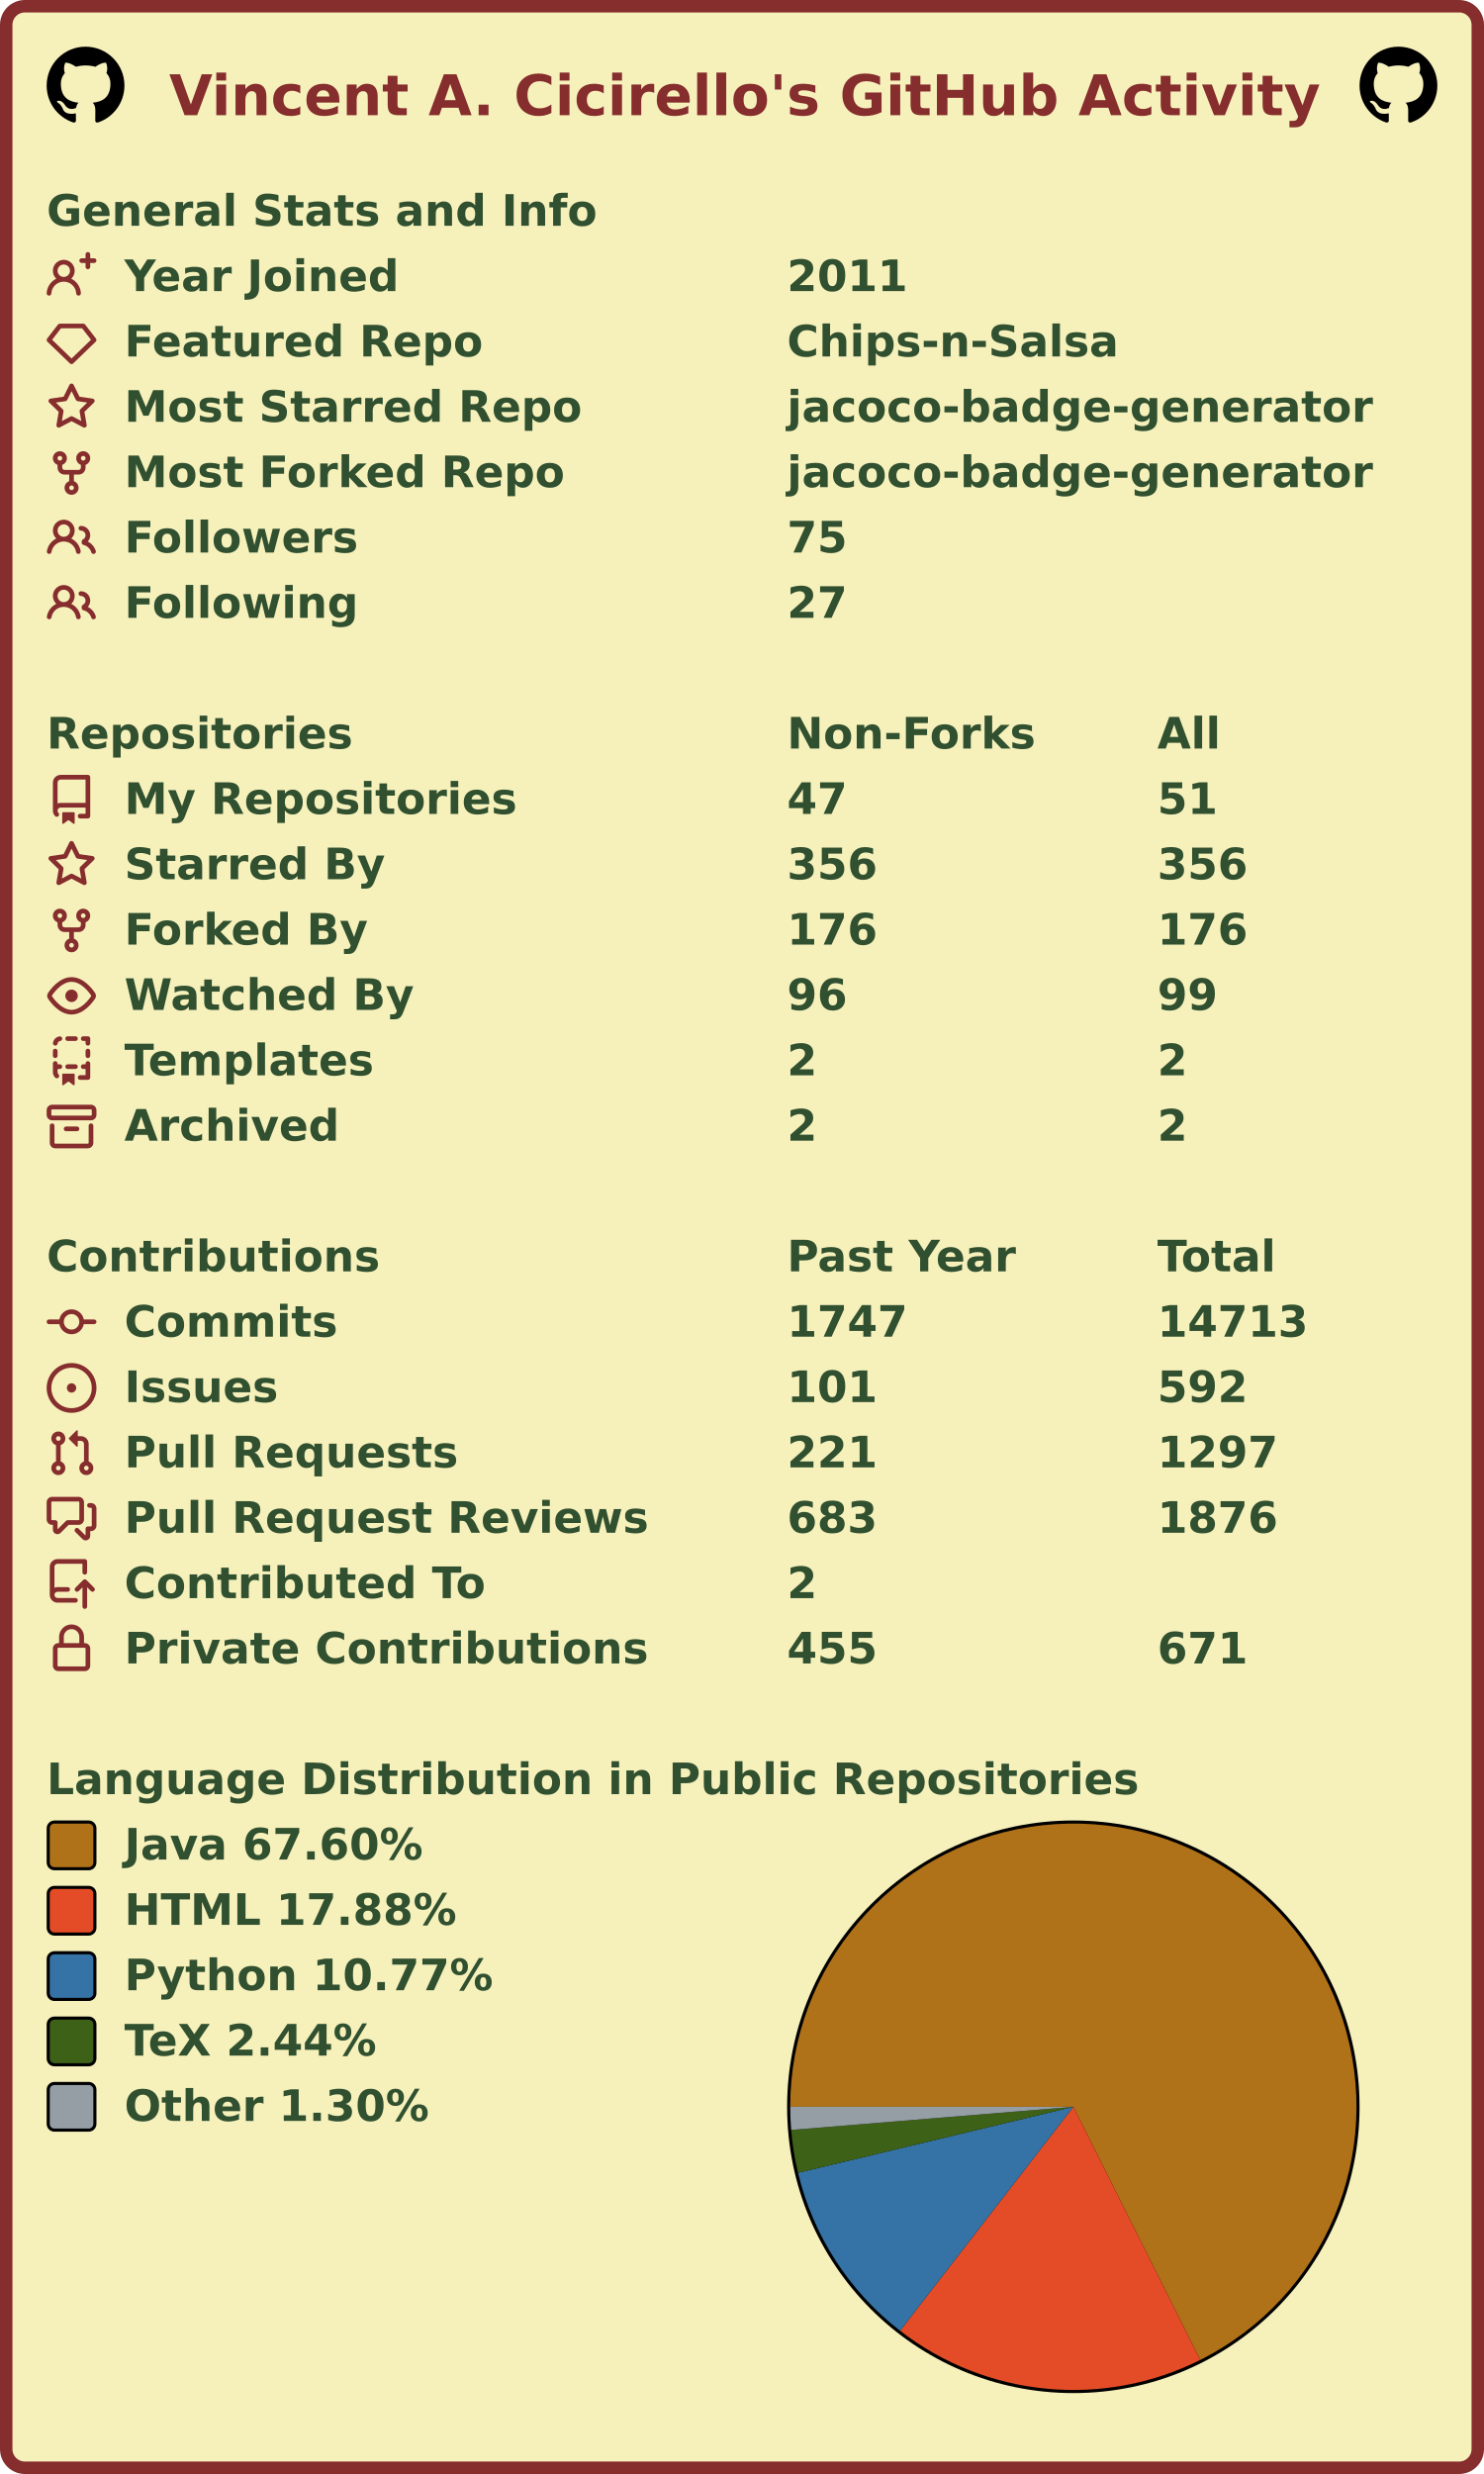
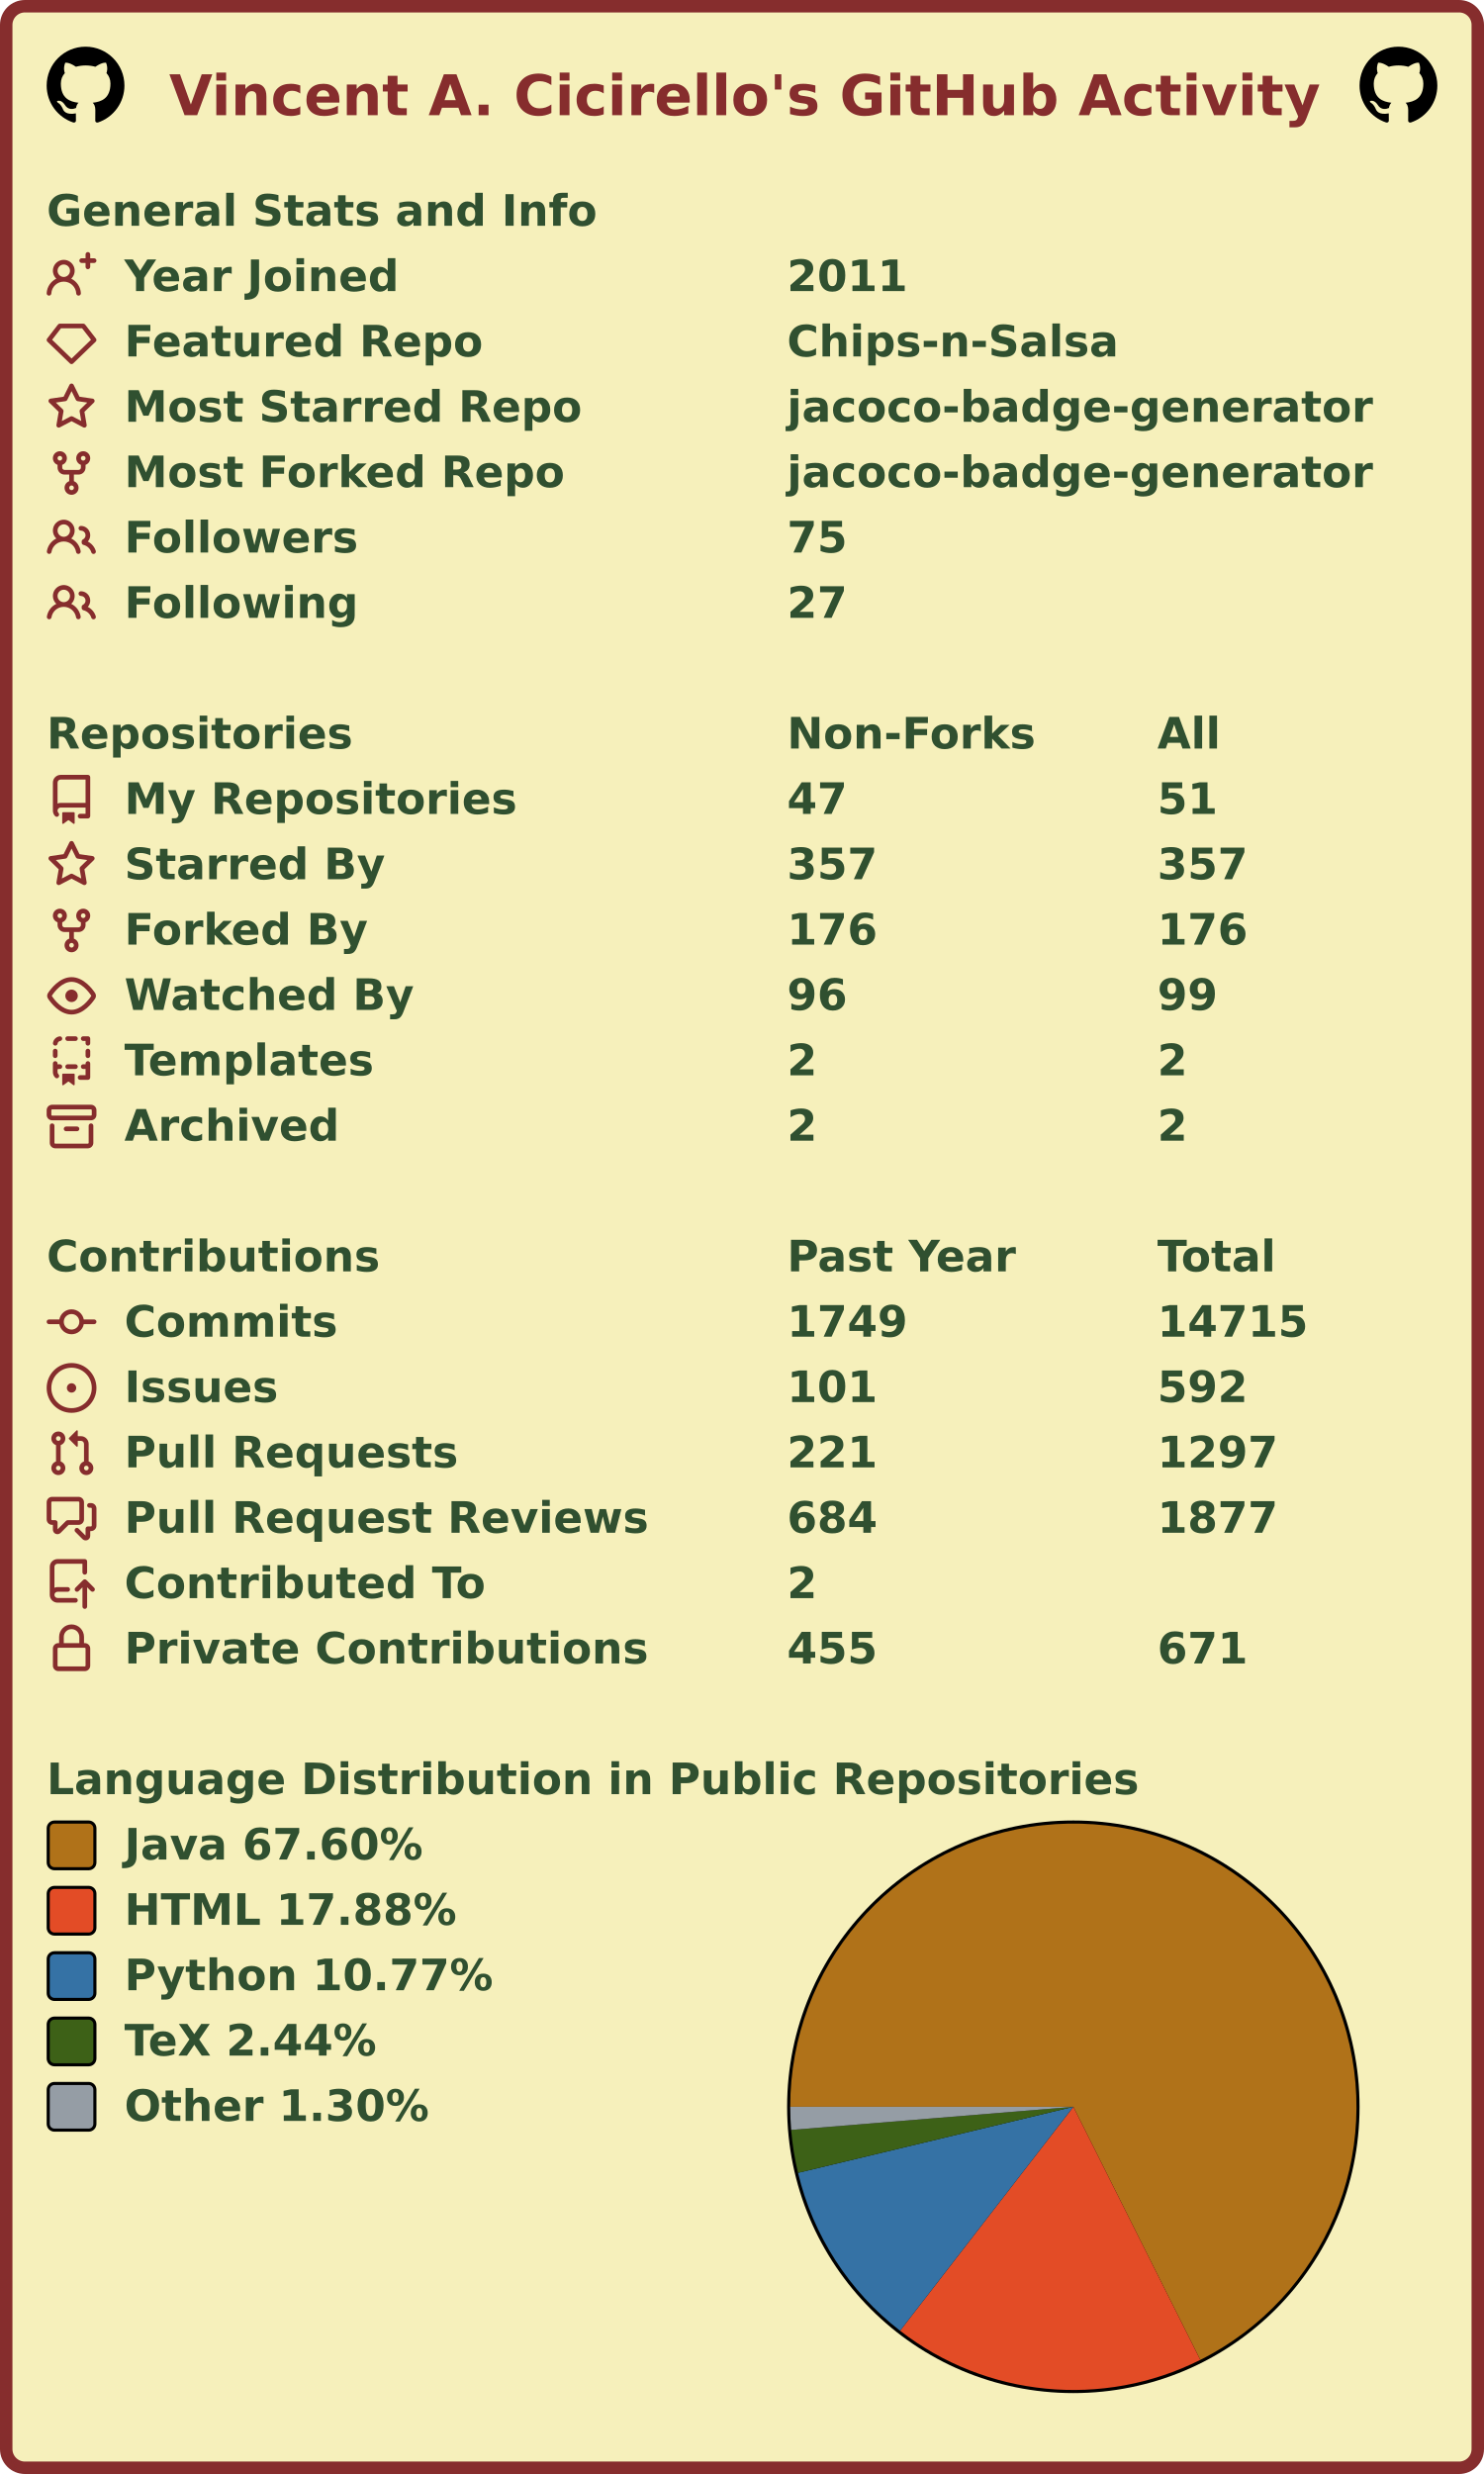
<svg xmlns="http://www.w3.org/2000/svg" width="477" height="795" viewBox="0 0 477 795" lang="en" xml:lang="en">
  <rect x="2" y="2" stroke-width="4" rx="6" width="473" height="791" stroke="#862d2d" fill="#f6f0bb" />
  <g font-weight="600" font-size="110pt" font-family="Verdana,Geneva,DejaVu Sans,sans-serif" text-rendering="geometricPrecision">
    <text x="442" y="301" lengthAdjust="spacingAndGlyphs" textLength="2985" transform="scale(0.123)" fill="#862d2d">Vincent A. Cicirello's GitHub Activity</text>
    <svg x="15" y="15" width="25" height="25" viewBox="0 0 16 16">
      <path fill="#000000" fill-rule="evenodd" d="M8 0C3.58 0 0 3.58 0 8c0 3.54 2.29 6.53 5.47 7.59.4.07.55-.17.55-.38 0-.19-.01-.82-.01-1.49-2.01.37-2.53-.49-2.69-.94-.09-.23-.48-.94-.82-1.13-.28-.15-.68-.52-.01-.53.63-.01 1.08.58 1.23.82.72 1.21 1.87.87 2.33.66.07-.52.28-.87.51-1.07-1.78-.2-3.64-.89-3.64-3.95 0-.87.31-1.59.82-2.15-.08-.2-.36-1.02.08-2.12 0 0 .67-.21 2.2.82.64-.18 1.32-.27 2-.27.68 0 1.36.09 2 .27 1.53-1.04 2.2-.82 2.2-.82.44 1.1.16 1.92.08 2.12.51.56.82 1.27.82 2.15 0 3.07-1.87 3.75-3.65 3.95.29.25.54.73.54 1.48 0 1.07-.01 1.93-.01 2.2 0 .21.15.46.55.38A8.013 8.013 0 0016 8c0-4.42-3.58-8-8-8z" />
    </svg>
    <svg x="437" y="15" width="25" height="25" viewBox="0 0 16 16">
      <path fill="#000000" fill-rule="evenodd" d="M8 0C3.58 0 0 3.58 0 8c0 3.54 2.29 6.53 5.47 7.59.4.07.55-.17.55-.38 0-.19-.01-.82-.01-1.49-2.01.37-2.53-.49-2.69-.94-.09-.23-.48-.94-.82-1.13-.28-.15-.68-.52-.01-.53.63-.01 1.08.58 1.23.82.72 1.21 1.87.87 2.33.66.07-.52.28-.87.51-1.07-1.78-.2-3.64-.89-3.64-3.95 0-.87.31-1.59.82-2.15-.08-.2-.36-1.02.08-2.12 0 0 .67-.21 2.2.82.64-.18 1.32-.27 2-.27.68 0 1.36.09 2 .27 1.53-1.04 2.2-.82 2.2-.82.44 1.1.16 1.92.08 2.12.51.56.82 1.27.82 2.15 0 3.07-1.87 3.75-3.65 3.95.29.25.54.73.54 1.48 0 1.07-.01 1.93-.01 2.2 0 .21.15.46.55.38A8.013 8.013 0 0016 8c0-4.42-3.58-8-8-8z" />
    </svg>
    <g transform="translate(0, 60)" fill="#305030">
      <g transform="translate(15, 0)">
        <g transform="scale(0.095)">
          <text x="0" y="132" textLength="1851" lengthAdjust="spacingAndGlyphs">General Stats and Info</text>
        </g>
      </g>
      <g transform="translate(15, 21)">
        <path fill="#862d2d" fill-rule="evenodd" d="M13.25 0a.75.75 0 01.75.75V2h1.25a.75.75 0 010 1.5H14v1.25a.75.75 0 01-1.5 0V3.5h-1.25a.75.75 0 010-1.5h1.25V.75a.75.75 0 01.75-.75zM5.5 4a2 2 0 100 4 2 2 0 000-4zm2.4 4.548a3.5 3.5 0 10-4.799 0 5.527 5.527 0 00-3.1 4.66.75.75 0 101.498.085A4.01 4.01 0 015.5 9.5a4.01 4.01 0 014.001 3.793.75.75 0 101.498-.086 5.527 5.527 0 00-3.1-4.659z" />
        <g transform="scale(0.095)">
          <text lengthAdjust="spacingAndGlyphs" textLength="932" x="263" y="132">Year Joined</text>
          <text lengthAdjust="spacingAndGlyphs" textLength="420" x="2505" y="132">2011</text>
        </g>
      </g>
      <g transform="translate(15, 42)">
        <path fill="#862d2d" fill-rule="evenodd" d="M3.637 2.291A.75.75 0 014.23 2h7.54a.75.75 0 01.593.291l3.48 4.5a.75.75 0 01-.072.999l-7.25 7a.75.75 0 01-1.042 0l-7.25-7a.75.75 0 01-.072-.999l3.48-4.5zM4.598 3.5L1.754 7.177 8 13.207l6.246-6.03L11.402 3.5H4.598z" />
        <g transform="scale(0.095)">
          <text lengthAdjust="spacingAndGlyphs" textLength="1215" x="263" y="132">Featured Repo</text>
          <text lengthAdjust="spacingAndGlyphs" textLength="1120" x="2505" y="132">Chips-n-Salsa</text>
        </g>
      </g>
      <g transform="translate(15, 63)">
        <path fill="#862d2d" fill-rule="evenodd" d="M8 .25a.75.75 0 01.673.418l1.882 3.815 4.21.612a.75.75 0 01.416 1.279l-3.046 2.97.719 4.192a.75.75 0 01-1.088.791L8 12.347l-3.766 1.98a.75.75 0 01-1.088-.79l.72-4.194L.818 6.374a.75.75 0 01.416-1.28l4.21-.611L7.327.668A.75.75 0 018 .25zm0 2.445L6.615 5.5a.75.75 0 01-.564.41l-3.097.45 2.24 2.184a.75.75 0 01.216.664l-.528 3.084 2.769-1.456a.75.75 0 01.698 0l2.77 1.456-.53-3.084a.75.75 0 01.216-.664l2.24-2.183-3.096-.45a.75.75 0 01-.564-.41L8 2.694v.001z" />
        <g transform="scale(0.095)">
          <text lengthAdjust="spacingAndGlyphs" textLength="1532" x="263" y="132">Most Starred Repo</text>
          <text lengthAdjust="spacingAndGlyphs" textLength="1986" x="2505" y="132">jacoco-badge-generator</text>
        </g>
      </g>
      <g transform="translate(15, 84)">
        <path fill="#862d2d" fill-rule="evenodd" d="M5 3.25a.75.75 0 11-1.5 0 .75.75 0 011.5 0zm0 2.122a2.25 2.25 0 10-1.5 0v.878A2.25 2.25 0 005.75 8.5h1.5v2.128a2.251 2.251 0 101.5 0V8.5h1.5a2.25 2.25 0 002.25-2.25v-.878a2.25 2.25 0 10-1.5 0v.878a.75.75 0 01-.75.75h-4.5A.75.75 0 015 6.25v-.878zm3.75 7.378a.75.75 0 11-1.5 0 .75.75 0 011.5 0zm3-8.75a.75.75 0 100-1.5.75.75 0 000 1.5z" />
        <g transform="scale(0.095)">
          <text lengthAdjust="spacingAndGlyphs" textLength="1485" x="263" y="132">Most Forked Repo</text>
          <text lengthAdjust="spacingAndGlyphs" textLength="1986" x="2505" y="132">jacoco-badge-generator</text>
        </g>
      </g>
      <g transform="translate(15, 105)">
        <path fill="#862d2d" fill-rule="evenodd" d="M5.5 3.5a2 2 0 100 4 2 2 0 000-4zM2 5.5a3.5 3.5 0 115.898 2.549 5.507 5.507 0 013.034 4.084.75.75 0 11-1.482.235 4.001 4.001 0 00-7.9 0 .75.75 0 01-1.482-.236A5.507 5.507 0 013.102 8.05 3.49 3.49 0 012 5.5zM11 4a.75.75 0 100 1.5 1.5 1.5 0 01.666 2.844.75.75 0 00-.416.672v.352a.75.75 0 00.574.73c1.2.289 2.162 1.2 2.522 2.372a.75.75 0 101.434-.44 5.01 5.01 0 00-2.56-3.012A3 3 0 0011 4z" />
        <g transform="scale(0.095)">
          <text lengthAdjust="spacingAndGlyphs" textLength="778" x="263" y="132">Followers</text>
          <text lengthAdjust="spacingAndGlyphs" textLength="210" x="2505" y="132">75</text>
        </g>
      </g>
      <g transform="translate(15, 126)">
        <path fill="#862d2d" fill-rule="evenodd" d="M5.5 3.5a2 2 0 100 4 2 2 0 000-4zM2 5.5a3.5 3.5 0 115.898 2.549 5.507 5.507 0 013.034 4.084.75.75 0 11-1.482.235 4.001 4.001 0 00-7.9 0 .75.75 0 01-1.482-.236A5.507 5.507 0 013.102 8.05 3.49 3.49 0 012 5.5zM11 4a.75.75 0 100 1.5 1.5 1.5 0 01.666 2.844.75.75 0 00-.416.672v.352a.75.75 0 00.574.73c1.2.289 2.162 1.2 2.522 2.372a.75.75 0 101.434-.44 5.01 5.01 0 00-2.56-3.012A3 3 0 0011 4z" />
        <g transform="scale(0.095)">
          <text lengthAdjust="spacingAndGlyphs" textLength="780" x="263" y="132">Following</text>
          <text lengthAdjust="spacingAndGlyphs" textLength="210" x="2505" y="132">27</text>
        </g>
      </g>
    </g>
    <g transform="translate(0, 228)" fill="#305030">
      <g transform="translate(15, 0)">
        <g transform="scale(0.095)">
          <text x="0" y="132" textLength="1020" lengthAdjust="spacingAndGlyphs">Repositories</text>
          <text x="2505" y="132" textLength="832" lengthAdjust="spacingAndGlyphs">Non-Forks</text>
          <text x="3758" y="132" textLength="206" lengthAdjust="spacingAndGlyphs">All</text>
        </g>
      </g>
      <g transform="translate(15, 21)">
        <path fill="#862d2d" fill-rule="evenodd" d="M2 2.5A2.5 2.5 0 014.5 0h8.75a.75.75 0 01.75.75v12.5a.75.75 0 01-.75.75h-2.5a.75.75 0 110-1.5h1.75v-2h-8a1 1 0 00-.714 1.7.75.75 0 01-1.072 1.05A2.495 2.495 0 012 11.5v-9zm10.5-1V9h-8c-.356 0-.694.074-1 .208V2.5a1 1 0 011-1h8zM5 12.25v3.25a.25.25 0 00.4.2l1.45-1.087a.25.25 0 01.3 0L8.6 15.7a.25.25 0 00.4-.2v-3.25a.25.25 0 00-.25-.25h-3.5a.25.25 0 00-.25.25z" />
        <g transform="scale(0.095)">
          <text lengthAdjust="spacingAndGlyphs" textLength="1312" x="263" y="132">My Repositories</text>
          <text lengthAdjust="spacingAndGlyphs" textLength="210" x="2505" y="132">47</text>
          <text lengthAdjust="spacingAndGlyphs" textLength="210" x="3758" y="132">51</text>
        </g>
      </g>
      <g transform="translate(15, 42)">
        <path fill="#862d2d" fill-rule="evenodd" d="M8 .25a.75.75 0 01.673.418l1.882 3.815 4.21.612a.75.75 0 01.416 1.279l-3.046 2.97.719 4.192a.75.75 0 01-1.088.791L8 12.347l-3.766 1.98a.75.75 0 01-1.088-.79l.72-4.194L.818 6.374a.75.75 0 01.416-1.28l4.21-.611L7.327.668A.75.75 0 018 .25zm0 2.445L6.615 5.5a.75.75 0 01-.564.41l-3.097.45 2.24 2.184a.75.75 0 01.216.664l-.528 3.084 2.769-1.456a.75.75 0 01.698 0l2.77 1.456-.53-3.084a.75.75 0 01.216-.664l2.24-2.183-3.096-.45a.75.75 0 01-.564-.41L8 2.694v.001z" />
        <g transform="scale(0.095)">
          <text lengthAdjust="spacingAndGlyphs" textLength="874" x="263" y="132">Starred By</text>
-           <text lengthAdjust="spacingAndGlyphs" textLength="315" x="2505" y="132">356</text>
-           <text lengthAdjust="spacingAndGlyphs" textLength="315" x="3758" y="132">356</text>
+           <text lengthAdjust="spacingAndGlyphs" textLength="315" x="2505" y="132">357</text>
+           <text lengthAdjust="spacingAndGlyphs" textLength="315" x="3758" y="132">357</text>
        </g>
      </g>
      <g transform="translate(15, 63)">
        <path fill="#862d2d" fill-rule="evenodd" d="M5 3.25a.75.75 0 11-1.5 0 .75.75 0 011.5 0zm0 2.122a2.25 2.25 0 10-1.5 0v.878A2.25 2.25 0 005.75 8.5h1.5v2.128a2.251 2.251 0 101.5 0V8.5h1.5a2.25 2.25 0 002.25-2.25v-.878a2.25 2.25 0 10-1.5 0v.878a.75.75 0 01-.75.75h-4.5A.75.75 0 015 6.25v-.878zm3.75 7.378a.75.75 0 11-1.5 0 .75.75 0 011.5 0zm3-8.75a.75.75 0 100-1.5.75.75 0 000 1.5z" />
        <g transform="scale(0.095)">
          <text lengthAdjust="spacingAndGlyphs" textLength="828" x="263" y="132">Forked By</text>
          <text lengthAdjust="spacingAndGlyphs" textLength="315" x="2505" y="132">176</text>
          <text lengthAdjust="spacingAndGlyphs" textLength="315" x="3758" y="132">176</text>
        </g>
      </g>
      <g transform="translate(15, 84)">
        <path fill="#862d2d" fill-rule="evenodd" d="M1.679 7.932c.412-.621 1.242-1.75 2.366-2.717C5.175 4.242 6.527 3.5 8 3.5c1.473 0 2.824.742 3.955 1.715 1.124.967 1.954 2.096 2.366 2.717a.119.119 0 010 .136c-.412.621-1.242 1.75-2.366 2.717C10.825 11.758 9.473 12.5 8 12.5c-1.473 0-2.824-.742-3.955-1.715C2.92 9.818 2.09 8.69 1.679 8.068a.119.119 0 010-.136zM8 2c-1.981 0-3.67.992-4.933 2.078C1.797 5.169.88 6.423.43 7.1a1.619 1.619 0 000 1.798c.45.678 1.367 1.932 2.637 3.024C4.329 13.008 6.019 14 8 14c1.981 0 3.67-.992 4.933-2.078 1.27-1.091 2.187-2.345 2.637-3.023a1.619 1.619 0 000-1.798c-.45-.678-1.367-1.932-2.637-3.023C11.671 2.992 9.981 2 8 2zm0 8a2 2 0 100-4 2 2 0 000 4z" />
        <g transform="scale(0.095)">
          <text lengthAdjust="spacingAndGlyphs" textLength="993" x="263" y="132">Watched By</text>
          <text lengthAdjust="spacingAndGlyphs" textLength="210" x="2505" y="132">96</text>
          <text lengthAdjust="spacingAndGlyphs" textLength="210" x="3758" y="132">99</text>
        </g>
      </g>
      <g transform="translate(15, 105)">
        <path fill="#862d2d" fill-rule="evenodd" d="M6 .75A.75.75 0 016.75 0h2.5a.75.75 0 010 1.5h-2.5A.75.75 0 016 .75zm5 0a.75.75 0 01.75-.75h1.5a.75.75 0 01.75.75v1.5a.75.75 0 01-1.5 0V1.5h-.75A.75.75 0 0111 .75zM4.992.662a.75.75 0 01-.636.848c-.436.063-.783.41-.846.846a.75.75 0 01-1.485-.212A2.501 2.501 0 014.144.025a.75.75 0 01.848.637zM2.75 4a.75.75 0 01.75.75v1.5a.75.75 0 01-1.5 0v-1.5A.75.75 0 012.75 4zm10.5 0a.75.75 0 01.75.75v1.5a.75.75 0 01-1.5 0v-1.5a.75.75 0 01.75-.75zM2.75 8a.75.75 0 01.75.75v.268A1.72 1.72 0 013.75 9h.5a.75.75 0 010 1.5h-.5a.25.25 0 00-.25.25v.75c0 .28.114.532.3.714a.75.75 0 01-1.05 1.072A2.495 2.495 0 012 11.5V8.75A.75.75 0 012.75 8zm10.5 0a.75.75 0 01.75.75v4.5a.75.75 0 01-.75.75h-2.5a.75.75 0 010-1.5h1.75v-2h-.75a.75.75 0 010-1.5h.75v-.25a.75.75 0 01.75-.75zM6 9.75A.75.75 0 016.75 9h2.5a.75.75 0 010 1.5h-2.5A.75.75 0 016 9.75zm-1 2.5v3.25a.25.25 0 00.4.2l1.45-1.087a.25.25 0 01.3 0L8.6 15.7a.25.25 0 00.4-.2v-3.25a.25.25 0 00-.25-.25h-3.5a.25.25 0 00-.25.25z" />
        <g transform="scale(0.095)">
          <text lengthAdjust="spacingAndGlyphs" textLength="868" x="263" y="132">Templates</text>
          <text lengthAdjust="spacingAndGlyphs" textLength="105" x="2505" y="132">2</text>
          <text lengthAdjust="spacingAndGlyphs" textLength="105" x="3758" y="132">2</text>
        </g>
      </g>
      <g transform="translate(15, 126)">
        <path fill="#862d2d" fill-rule="evenodd" d="M1.75 2.5a.25.25 0 00-.25.25v1.5c0 .138.112.25.25.25h12.5a.25.25 0 00.25-.25v-1.5a.25.25 0 00-.25-.25H1.75zM0 2.75C0 1.784.784 1 1.75 1h12.5c.966 0 1.75.784 1.75 1.75v1.5A1.75 1.75 0 0114.25 6H1.75A1.75 1.75 0 010 4.25v-1.5zM1.75 7a.75.75 0 01.75.75v5.5c0 .138.112.25.25.25h10.5a.25.25 0 00.25-.25v-5.5a.75.75 0 111.5 0v5.5A1.75 1.75 0 0113.25 15H2.75A1.75 1.75 0 011 13.25v-5.5A.75.75 0 011.75 7zm4.5 1a.75.75 0 000 1.5h3.5a.75.75 0 100-1.5h-3.5z" />
        <g transform="scale(0.095)">
          <text lengthAdjust="spacingAndGlyphs" textLength="726" x="263" y="132">Archived</text>
          <text lengthAdjust="spacingAndGlyphs" textLength="105" x="2505" y="132">2</text>
          <text lengthAdjust="spacingAndGlyphs" textLength="105" x="3758" y="132">2</text>
        </g>
      </g>
    </g>
    <g transform="translate(0, 396)" fill="#305030">
      <g transform="translate(15, 0)">
        <g transform="scale(0.095)">
          <text x="0" y="132" textLength="1112" lengthAdjust="spacingAndGlyphs">Contributions</text>
          <text x="2505" y="132" textLength="774" lengthAdjust="spacingAndGlyphs">Past Year</text>
          <text x="3758" y="132" textLength="414" lengthAdjust="spacingAndGlyphs">Total</text>
        </g>
      </g>
      <g transform="translate(15, 21)">
        <path fill="#862d2d" fill-rule="evenodd" d="M10.5 7.75a2.5 2.5 0 11-5 0 2.5 2.5 0 015 0zm1.43.75a4.002 4.002 0 01-7.86 0H.75a.75.75 0 110-1.5h3.32a4.001 4.001 0 017.86 0h3.32a.75.75 0 110 1.5h-3.32z" />
        <g transform="scale(0.095)">
          <text lengthAdjust="spacingAndGlyphs" textLength="734" x="263" y="132">Commits</text>
-           <text lengthAdjust="spacingAndGlyphs" textLength="420" x="2505" y="132">1747</text>
-           <text lengthAdjust="spacingAndGlyphs" textLength="525" x="3758" y="132">14713</text>
+           <text lengthAdjust="spacingAndGlyphs" textLength="420" x="2505" y="132">1749</text>
+           <text lengthAdjust="spacingAndGlyphs" textLength="525" x="3758" y="132">14715</text>
        </g>
      </g>
      <g transform="translate(15, 42)">
        <path fill="#862d2d" d="M8 9.5a1.5 1.5 0 100-3 1.5 1.5 0 000 3z" />
        <path fill="#862d2d" fill-rule="evenodd" d="M8 0a8 8 0 100 16A8 8 0 008 0zM1.5 8a6.5 6.5 0 1113 0 6.5 6.5 0 01-13 0z" />
        <g transform="scale(0.095)">
          <text lengthAdjust="spacingAndGlyphs" textLength="512" x="263" y="132">Issues</text>
          <text lengthAdjust="spacingAndGlyphs" textLength="315" x="2505" y="132">101</text>
          <text lengthAdjust="spacingAndGlyphs" textLength="315" x="3758" y="132">592</text>
        </g>
      </g>
      <g transform="translate(15, 63)">
        <path fill="#862d2d" fill-rule="evenodd" d="M7.177 3.073L9.573.677A.25.25 0 0110 .854v4.792a.25.25 0 01-.427.177L7.177 3.427a.25.25 0 010-.354zM3.75 2.5a.75.75 0 100 1.5.75.75 0 000-1.5zm-2.25.75a2.25 2.25 0 113 2.122v5.256a2.251 2.251 0 11-1.5 0V5.372A2.25 2.25 0 011.5 3.25zM11 2.5h-1V4h1a1 1 0 011 1v5.628a2.251 2.251 0 101.5 0V5A2.5 2.5 0 0011 2.5zm1 10.25a.75.75 0 111.5 0 .75.75 0 01-1.5 0zM3.75 12a.75.75 0 100 1.5.75.75 0 000-1.5z" />
        <g transform="scale(0.095)">
          <text lengthAdjust="spacingAndGlyphs" textLength="1113" x="263" y="132">Pull Requests</text>
          <text lengthAdjust="spacingAndGlyphs" textLength="315" x="2505" y="132">221</text>
          <text lengthAdjust="spacingAndGlyphs" textLength="420" x="3758" y="132">1297</text>
        </g>
      </g>
      <g transform="translate(15, 84)">
        <path fill="#862d2d" fill-rule="evenodd" d="M1.5 2.75a.25.25 0 01.25-.25h8.5a.25.25 0 01.25.25v5.5a.25.25 0 01-.25.25h-3.5a.75.75 0 00-.53.22L3.5 11.44V9.25a.75.75 0 00-.75-.75h-1a.25.25 0 01-.25-.25v-5.5zM1.75 1A1.75 1.75 0 000 2.75v5.5C0 9.216.784 10 1.75 10H2v1.543a1.457 1.457 0 002.487 1.03L7.061 10h3.189A1.75 1.75 0 0012 8.25v-5.5A1.75 1.75 0 0010.25 1h-8.5zM14.5 4.75a.25.25 0 00-.25-.25h-.5a.75.75 0 110-1.5h.5c.966 0 1.75.784 1.75 1.75v5.5A1.75 1.75 0 0114.25 12H14v1.543a1.457 1.457 0 01-2.487 1.03L9.22 12.28a.75.75 0 111.06-1.06l2.22 2.22v-2.19a.75.75 0 01.75-.75h1a.25.25 0 00.25-.25v-5.5z" />
        <g transform="scale(0.095)">
          <text lengthAdjust="spacingAndGlyphs" textLength="1762" x="263" y="132">Pull Request Reviews</text>
-           <text lengthAdjust="spacingAndGlyphs" textLength="315" x="2505" y="132">683</text>
-           <text lengthAdjust="spacingAndGlyphs" textLength="420" x="3758" y="132">1876</text>
+           <text lengthAdjust="spacingAndGlyphs" textLength="315" x="2505" y="132">684</text>
+           <text lengthAdjust="spacingAndGlyphs" textLength="420" x="3758" y="132">1877</text>
        </g>
      </g>
      <g transform="translate(15, 105)">
        <path fill="#862d2d" fill-rule="evenodd" d="M1 2.5A2.5 2.5 0 013.5 0h8.75a.75.75 0 01.75.75v3.5a.75.75 0 01-1.5 0V1.5h-8a1 1 0 00-1 1v6.708A2.492 2.492 0 013.5 9h3.25a.75.75 0 010 1.5H3.5a1 1 0 100 2h5.75a.75.75 0 010 1.5H3.5A2.5 2.5 0 011 11.5v-9zm13.23 7.79a.75.75 0 001.06-1.06l-2.505-2.505a.75.75 0 00-1.06 0L9.22 9.229a.75.75 0 001.06 1.061l1.225-1.224v6.184a.75.75 0 001.5 0V9.066l1.224 1.224z" />
        <g transform="scale(0.095)">
          <text lengthAdjust="spacingAndGlyphs" textLength="1234" x="263" y="132">Contributed To</text>
          <text lengthAdjust="spacingAndGlyphs" textLength="105" x="2505" y="132">2</text>
        </g>
      </g>
      <g transform="translate(15, 126)">
        <path fill="#862d2d" fill-rule="evenodd" d="M4 4v2h-.25A1.75 1.75 0 002 7.75v5.5c0 .966.784 1.75 1.75 1.75h8.5A1.75 1.75 0 0014 13.25v-5.5A1.75 1.75 0 0012.25 6H12V4a4 4 0 10-8 0zm6.5 2V4a2.5 2.5 0 00-5 0v2h5zM12 7.5h.25a.25.25 0 01.25.25v5.5a.25.25 0 01-.25.25h-8.5a.25.25 0 01-.25-.25v-5.5a.25.25 0 01.25-.25H12z" />
        <g transform="scale(0.095)">
          <text lengthAdjust="spacingAndGlyphs" textLength="1742" x="263" y="132">Private Contributions</text>
          <text lengthAdjust="spacingAndGlyphs" textLength="315" x="2505" y="132">455</text>
          <text lengthAdjust="spacingAndGlyphs" textLength="315" x="3758" y="132">671</text>
        </g>
      </g>
    </g>
    <g transform="translate(0, 564)" fill="#305030">
      <g transform="translate(15, 0)">
        <g transform="scale(0.095)">
          <text x="0" y="132" textLength="3652" lengthAdjust="spacingAndGlyphs">Language Distribution in Public Repositories</text>
        </g>
      </g>
      <g transform="translate(253, 21)">
        <circle cx="92" cy="92" r="92" fill="#000000" />
      </g>
      <g transform="translate(254, 22)">
        <g>
          <path fill-rule="evenodd" fill="#b07219" d="M 0.0,91 A 91 91 0 1 1 131.814 172.334 L 91,91 Z" />
          <path fill-rule="evenodd" fill="#e34c26" d="M 131.814,172.334 A 91 91 0 0 1 35.305 162.966 L 91,91 Z" />
          <path fill-rule="evenodd" fill="#3572A5" d="M 35.305,162.966 A 91 91 0 0 1 2.509 112.223 L 91,91 Z" />
          <path fill-rule="evenodd" fill="#3D6117" d="M 2.509,112.223 A 91 91 0 0 1 0.304 98.434 L 91,91 Z" />
          <path fill-rule="evenodd" fill="#959da5" d="M 0.304,98.434 A 91 91 0 0 1 0.0 91 L 91,91 Z" />
          <animateTransform attributeName="transform" attributeType="XML" type="rotate" from="0 91 91" to="360 91 91" dur="10s" repeatCount="indefinite" />
        </g>
      </g>
      <g transform="translate(15, 21)">
        <rect x="0.5" y="0.5" rx="2" width="15" height="15" fill="#b07219" stroke-width="1" stroke="#000000" />
        <text transform="scale(0.095)" x="263" y="132" textLength="1038" lengthAdjust="spacingAndGlyphs">Java 67.60%</text>
      </g>
      <g transform="translate(15, 42)">
        <rect x="0.5" y="0.5" rx="2" width="15" height="15" fill="#e34c26" stroke-width="1" stroke="#000000" />
        <text transform="scale(0.095)" x="263" y="132" textLength="1142" lengthAdjust="spacingAndGlyphs">HTML 17.88%</text>
      </g>
      <g transform="translate(15, 63)">
        <rect x="0.5" y="0.5" rx="2" width="15" height="15" fill="#3572A5" stroke-width="1" stroke="#000000" />
        <text transform="scale(0.095)" x="263" y="132" textLength="1254" lengthAdjust="spacingAndGlyphs">Python 10.77%</text>
      </g>
      <g transform="translate(15, 84)">
        <rect x="0.5" y="0.5" rx="2" width="15" height="15" fill="#3D6117" stroke-width="1" stroke="#000000" />
        <text transform="scale(0.095)" x="263" y="132" textLength="894" lengthAdjust="spacingAndGlyphs">TeX 2.44%</text>
      </g>
      <g transform="translate(15, 105)">
        <rect x="0.5" y="0.5" rx="2" width="15" height="15" fill="#959da5" stroke-width="1" stroke="#000000" />
        <text transform="scale(0.095)" x="263" y="132" textLength="1047" lengthAdjust="spacingAndGlyphs">Other 1.30%</text>
      </g>
    </g>
  </g>
</svg>
